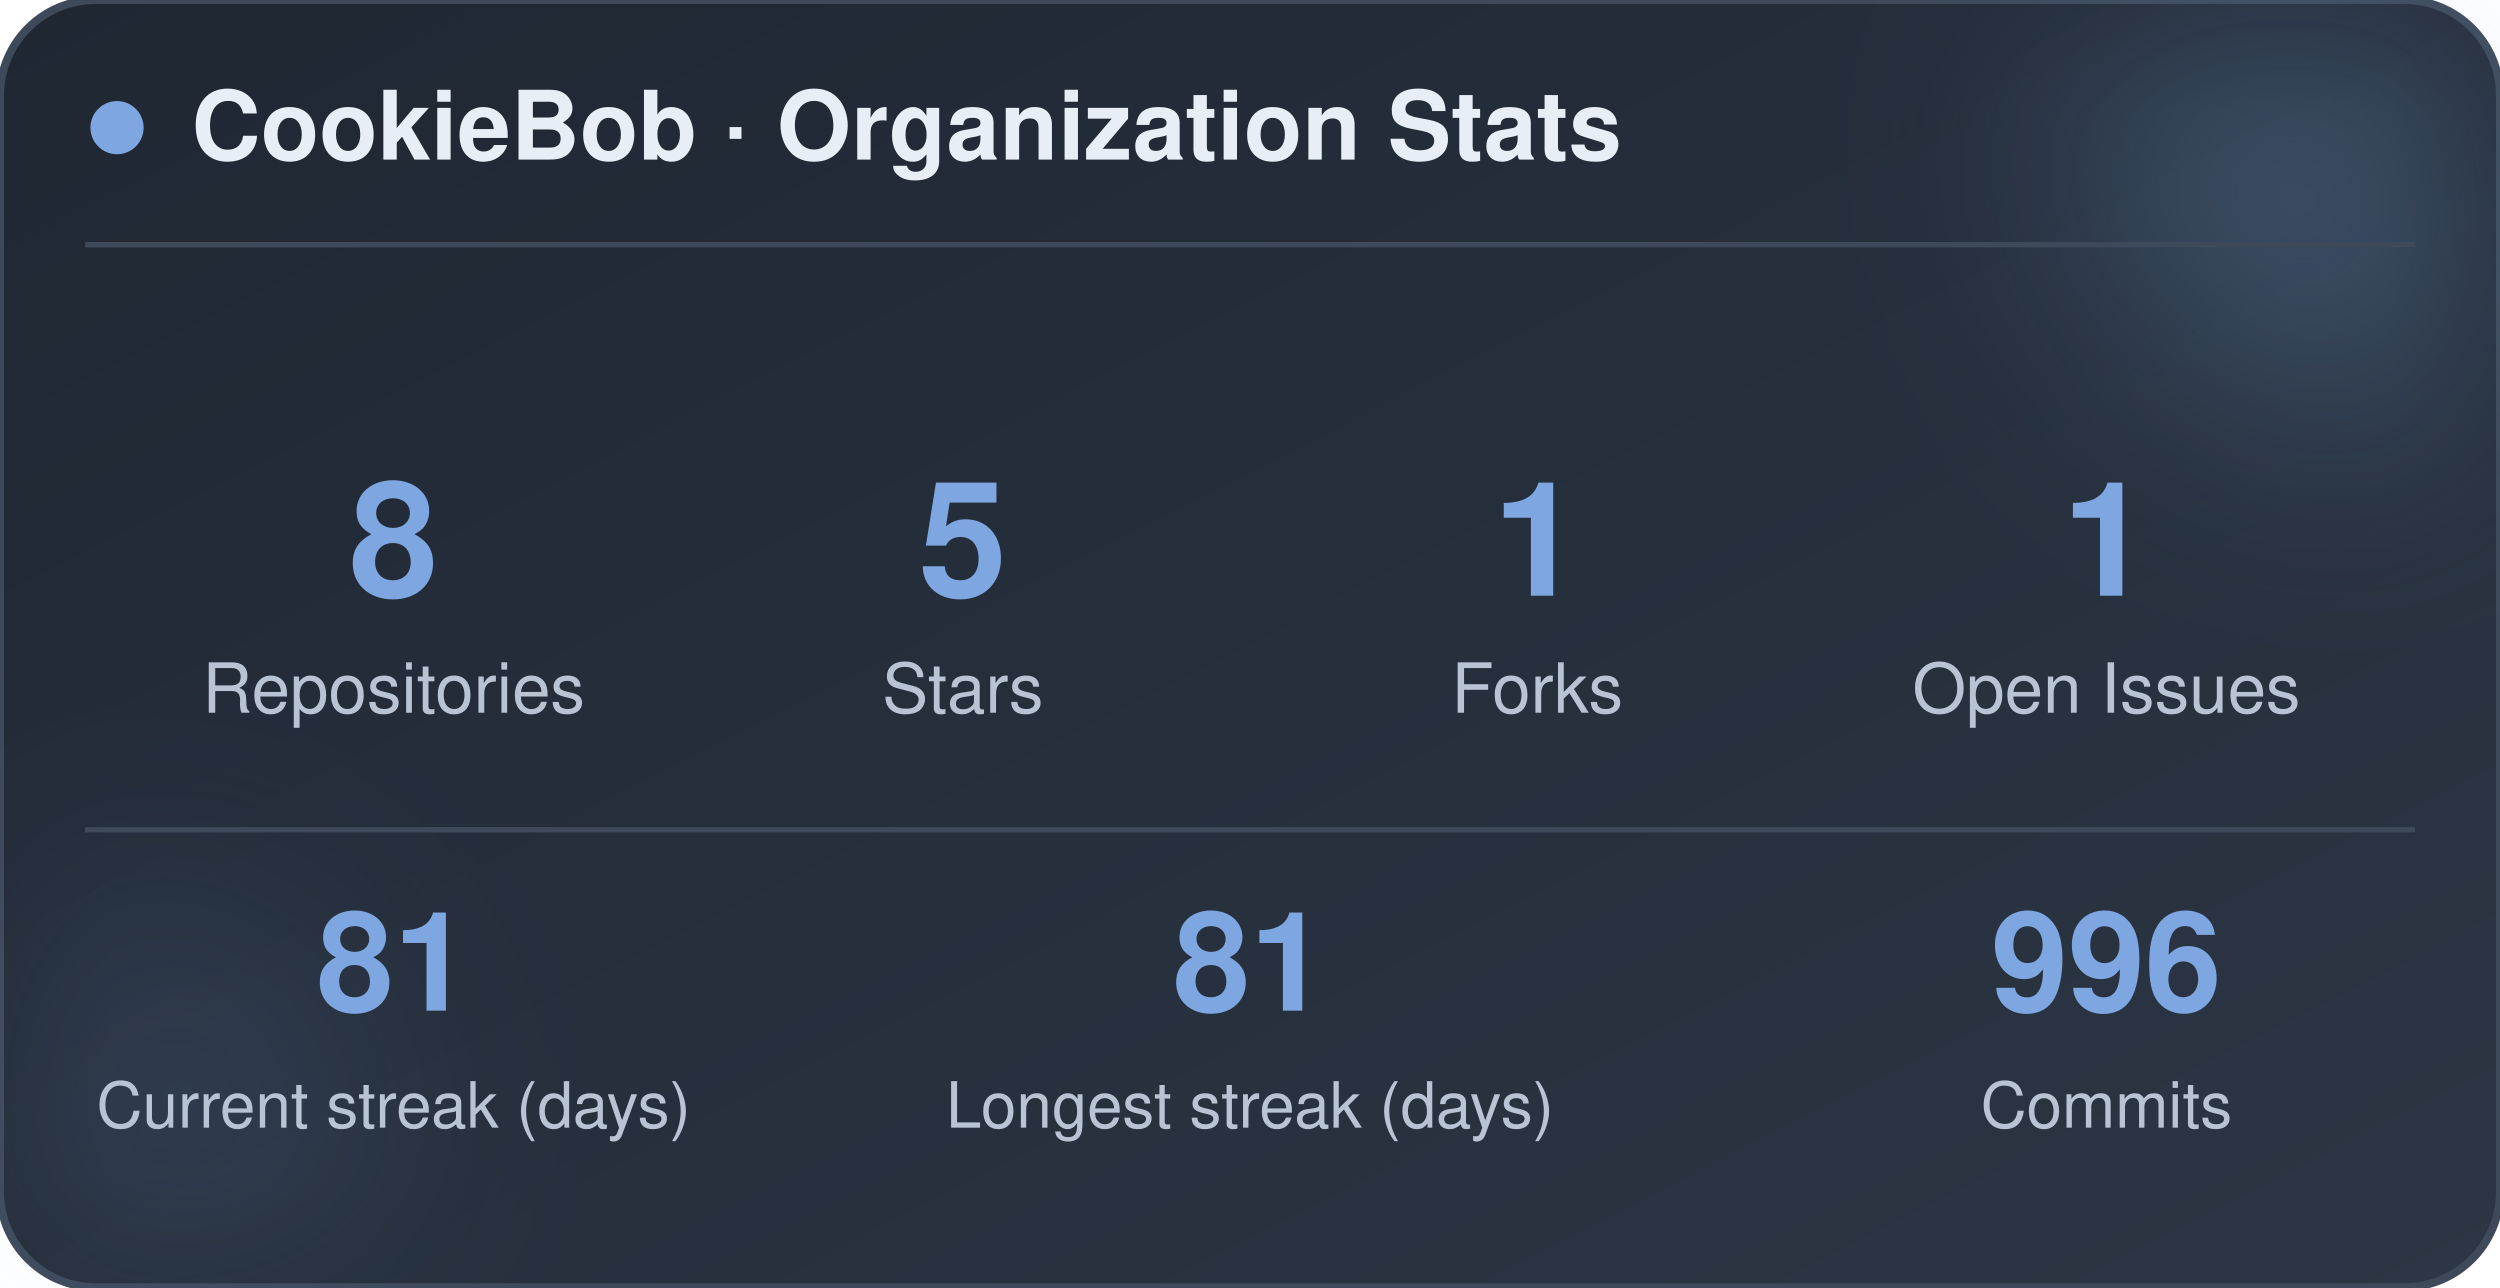
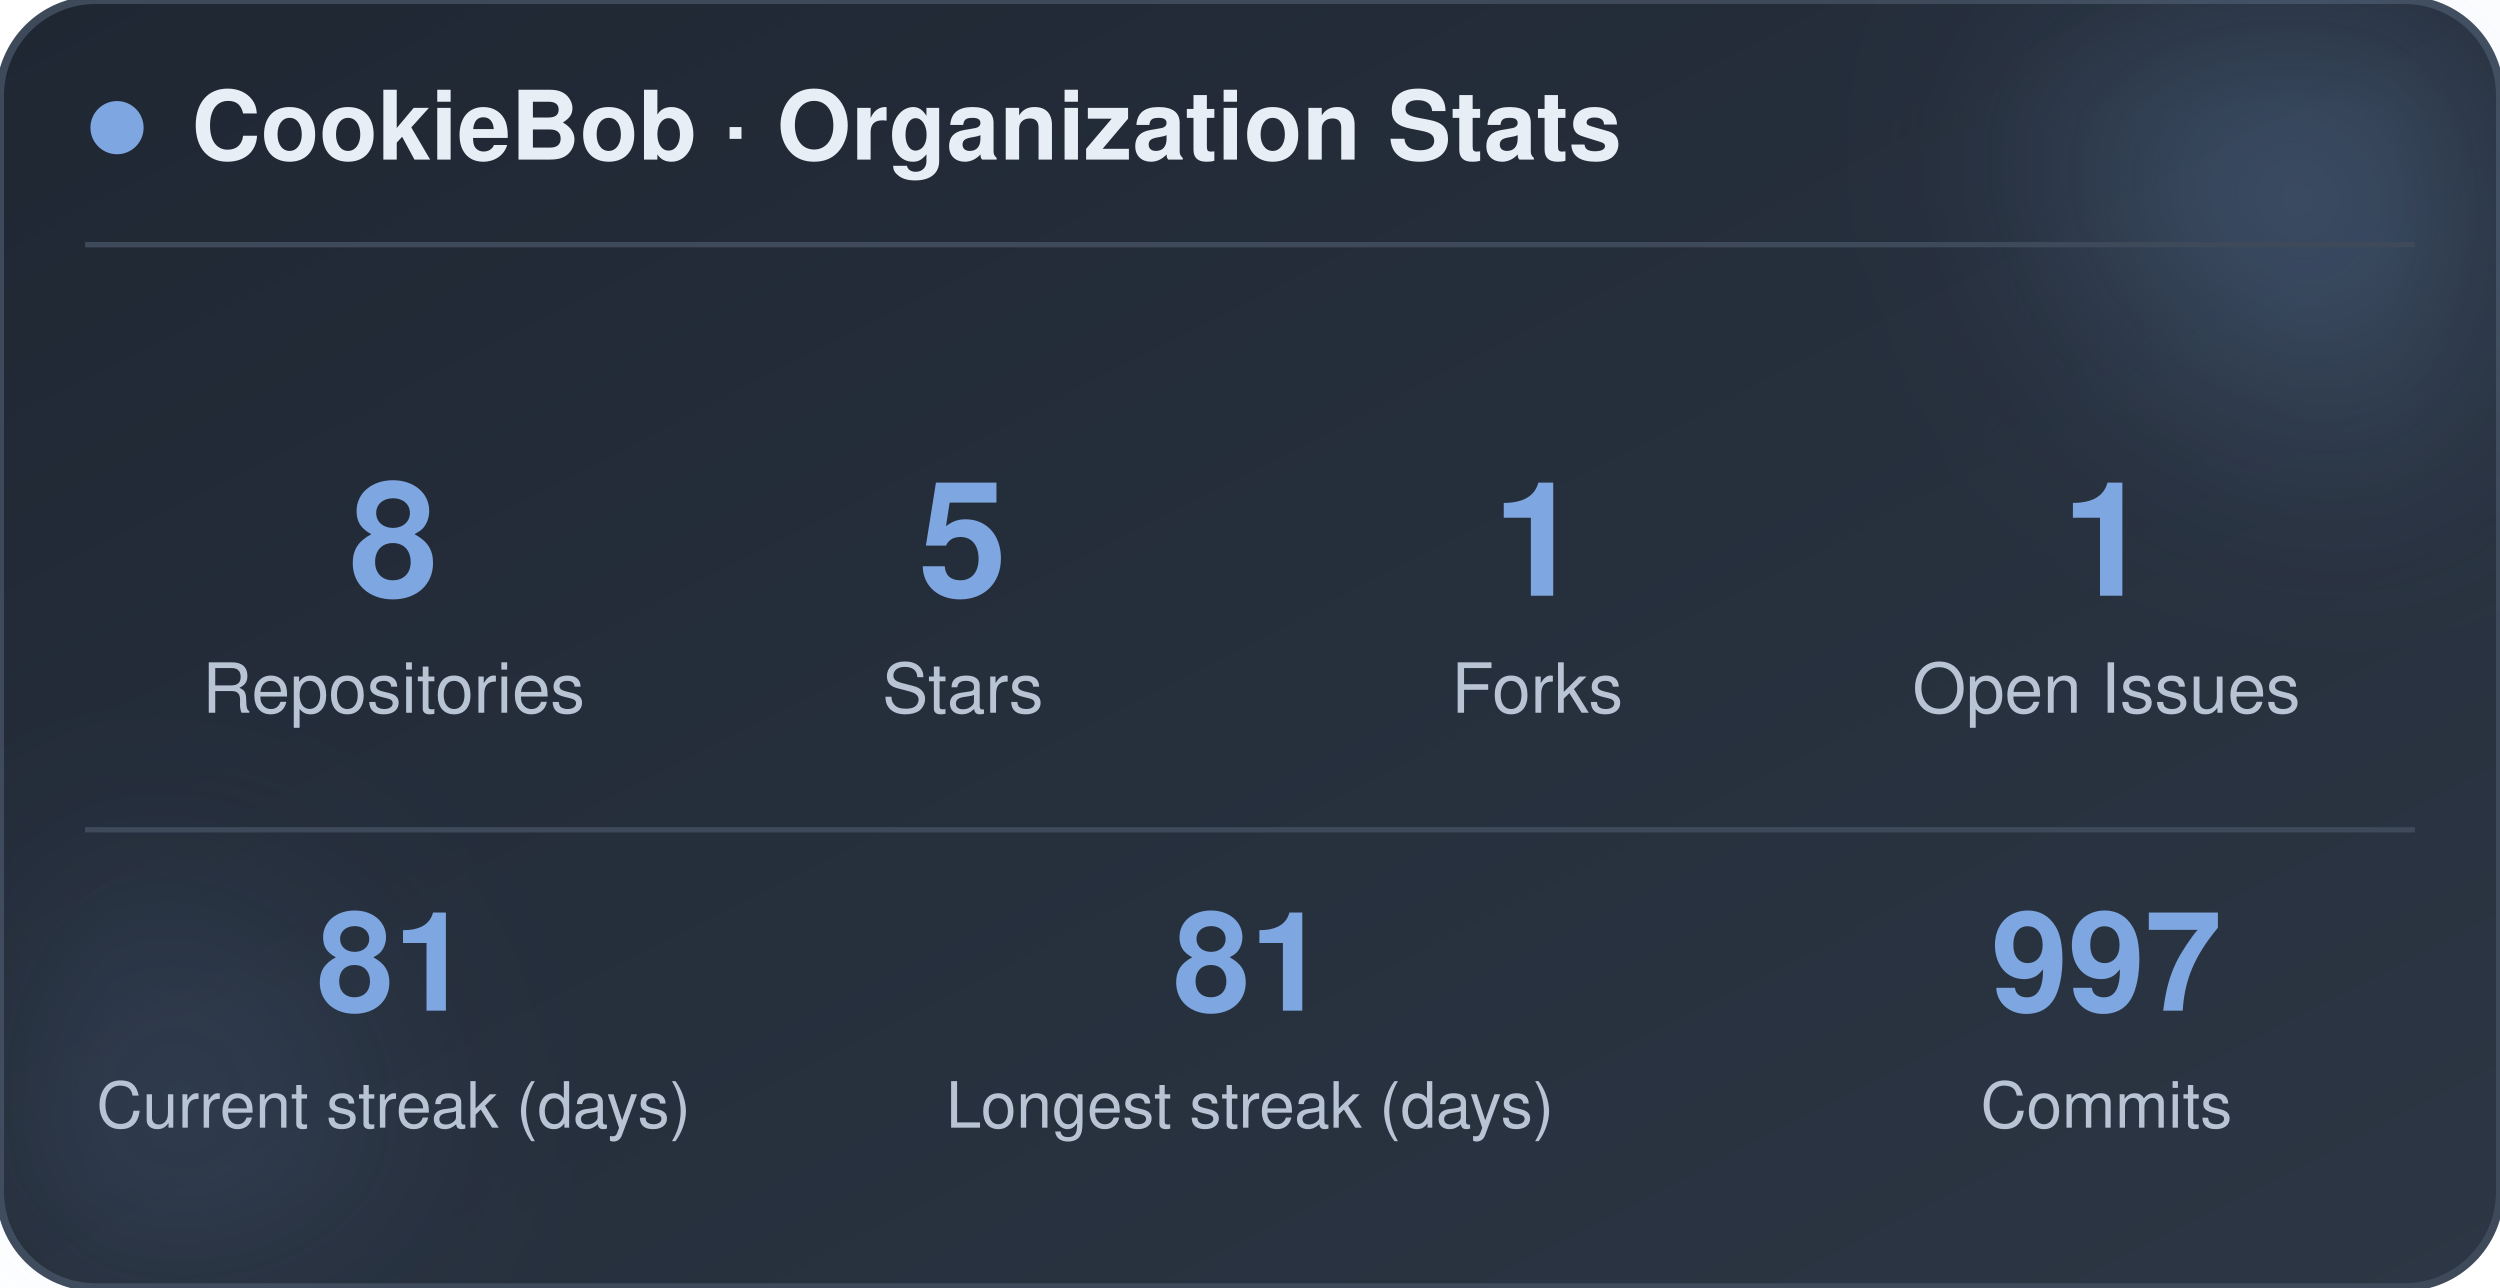
<svg xmlns="http://www.w3.org/2000/svg" width="470" height="242" viewBox="0 0 470 242" role="img" aria-label="CookieBob stats">
  <defs>
    <linearGradient id="bg" x1="0%" y1="0%" x2="100%" y2="100%">
      <stop offset="0%" stop-color="#1f2733" />
      <stop offset="100%" stop-color="#2c3644" />
    </linearGradient>
    <filter id="blur" x="-60%" y="-60%" width="220%" height="220%">
      <feGaussianBlur stdDeviation="22" />
    </filter>
  </defs>
  <rect x="0" y="0" width="470" height="242" rx="18" fill="url(#bg)" stroke="#3e4a5a" stroke-width="1.5" />
  <circle cx="444" cy="24" r="54" fill="#7ea6e0" opacity="0.26" filter="url(#blur)" />
  <circle cx="26" cy="212" r="42" fill="#7ea6e0" opacity="0.14" filter="url(#blur)" />
  <circle cx="22" cy="24" r="5" fill="#7ea6e0" />
  <text x="36" y="30" font-family="-apple-system, BlinkMacSystemFont, 'Segoe UI', Helvetica, Arial, sans-serif" font-size="18" font-weight="700" fill="#e8eef5">CookieBob · Organization Stats</text>
  <line x1="16" y1="46" x2="454" y2="46" stroke="#3e4a5a" stroke-width="1" />
  <text x="74" y="112" text-anchor="middle" font-family="-apple-system, BlinkMacSystemFont, 'Segoe UI', Helvetica, Arial, sans-serif" font-size="30" font-weight="800" fill="#7ea6e0">8</text>
  <text x="74" y="134" text-anchor="middle" font-family="-apple-system, BlinkMacSystemFont, 'Segoe UI', Helvetica, Arial, sans-serif" font-size="13" fill="#b8c4d4">Repositories</text>
  <text x="181" y="112" text-anchor="middle" font-family="-apple-system, BlinkMacSystemFont, 'Segoe UI', Helvetica, Arial, sans-serif" font-size="30" font-weight="800" fill="#7ea6e0">5</text>
  <text x="181" y="134" text-anchor="middle" font-family="-apple-system, BlinkMacSystemFont, 'Segoe UI', Helvetica, Arial, sans-serif" font-size="13" fill="#b8c4d4">Stars</text>
  <text x="289" y="112" text-anchor="middle" font-family="-apple-system, BlinkMacSystemFont, 'Segoe UI', Helvetica, Arial, sans-serif" font-size="30" font-weight="800" fill="#7ea6e0">1</text>
  <text x="289" y="134" text-anchor="middle" font-family="-apple-system, BlinkMacSystemFont, 'Segoe UI', Helvetica, Arial, sans-serif" font-size="13" fill="#b8c4d4">Forks</text>
  <text x="396" y="112" text-anchor="middle" font-family="-apple-system, BlinkMacSystemFont, 'Segoe UI', Helvetica, Arial, sans-serif" font-size="30" font-weight="800" fill="#7ea6e0">1</text>
  <text x="396" y="134" text-anchor="middle" font-family="-apple-system, BlinkMacSystemFont, 'Segoe UI', Helvetica, Arial, sans-serif" font-size="13" fill="#b8c4d4">Open Issues</text>
  <line x1="16" y1="156" x2="454" y2="156" stroke="#3e4a5a" stroke-width="1" />
  <text x="74" y="190" text-anchor="middle" font-family="-apple-system, BlinkMacSystemFont, 'Segoe UI', Helvetica, Arial, sans-serif" font-size="26" font-weight="800" fill="#7ea6e0">81</text>
  <text x="74" y="212" text-anchor="middle" font-family="-apple-system, BlinkMacSystemFont, 'Segoe UI', Helvetica, Arial, sans-serif" font-size="12" fill="#b8c4d4">Current streak (days)</text>
  <text x="235" y="190" text-anchor="middle" font-family="-apple-system, BlinkMacSystemFont, 'Segoe UI', Helvetica, Arial, sans-serif" font-size="26" font-weight="800" fill="#7ea6e0">81</text>
  <text x="235" y="212" text-anchor="middle" font-family="-apple-system, BlinkMacSystemFont, 'Segoe UI', Helvetica, Arial, sans-serif" font-size="12" fill="#b8c4d4">Longest streak (days)</text>
-   <text x="396" y="190" text-anchor="middle" font-family="-apple-system, BlinkMacSystemFont, 'Segoe UI', Helvetica, Arial, sans-serif" font-size="26" font-weight="800" fill="#7ea6e0">996</text>
+   <text x="396" y="190" text-anchor="middle" font-family="-apple-system, BlinkMacSystemFont, 'Segoe UI', Helvetica, Arial, sans-serif" font-size="26" font-weight="800" fill="#7ea6e0">997</text>
  <text x="396" y="212" text-anchor="middle" font-family="-apple-system, BlinkMacSystemFont, 'Segoe UI', Helvetica, Arial, sans-serif" font-size="12" fill="#b8c4d4">Commits</text>
</svg>
